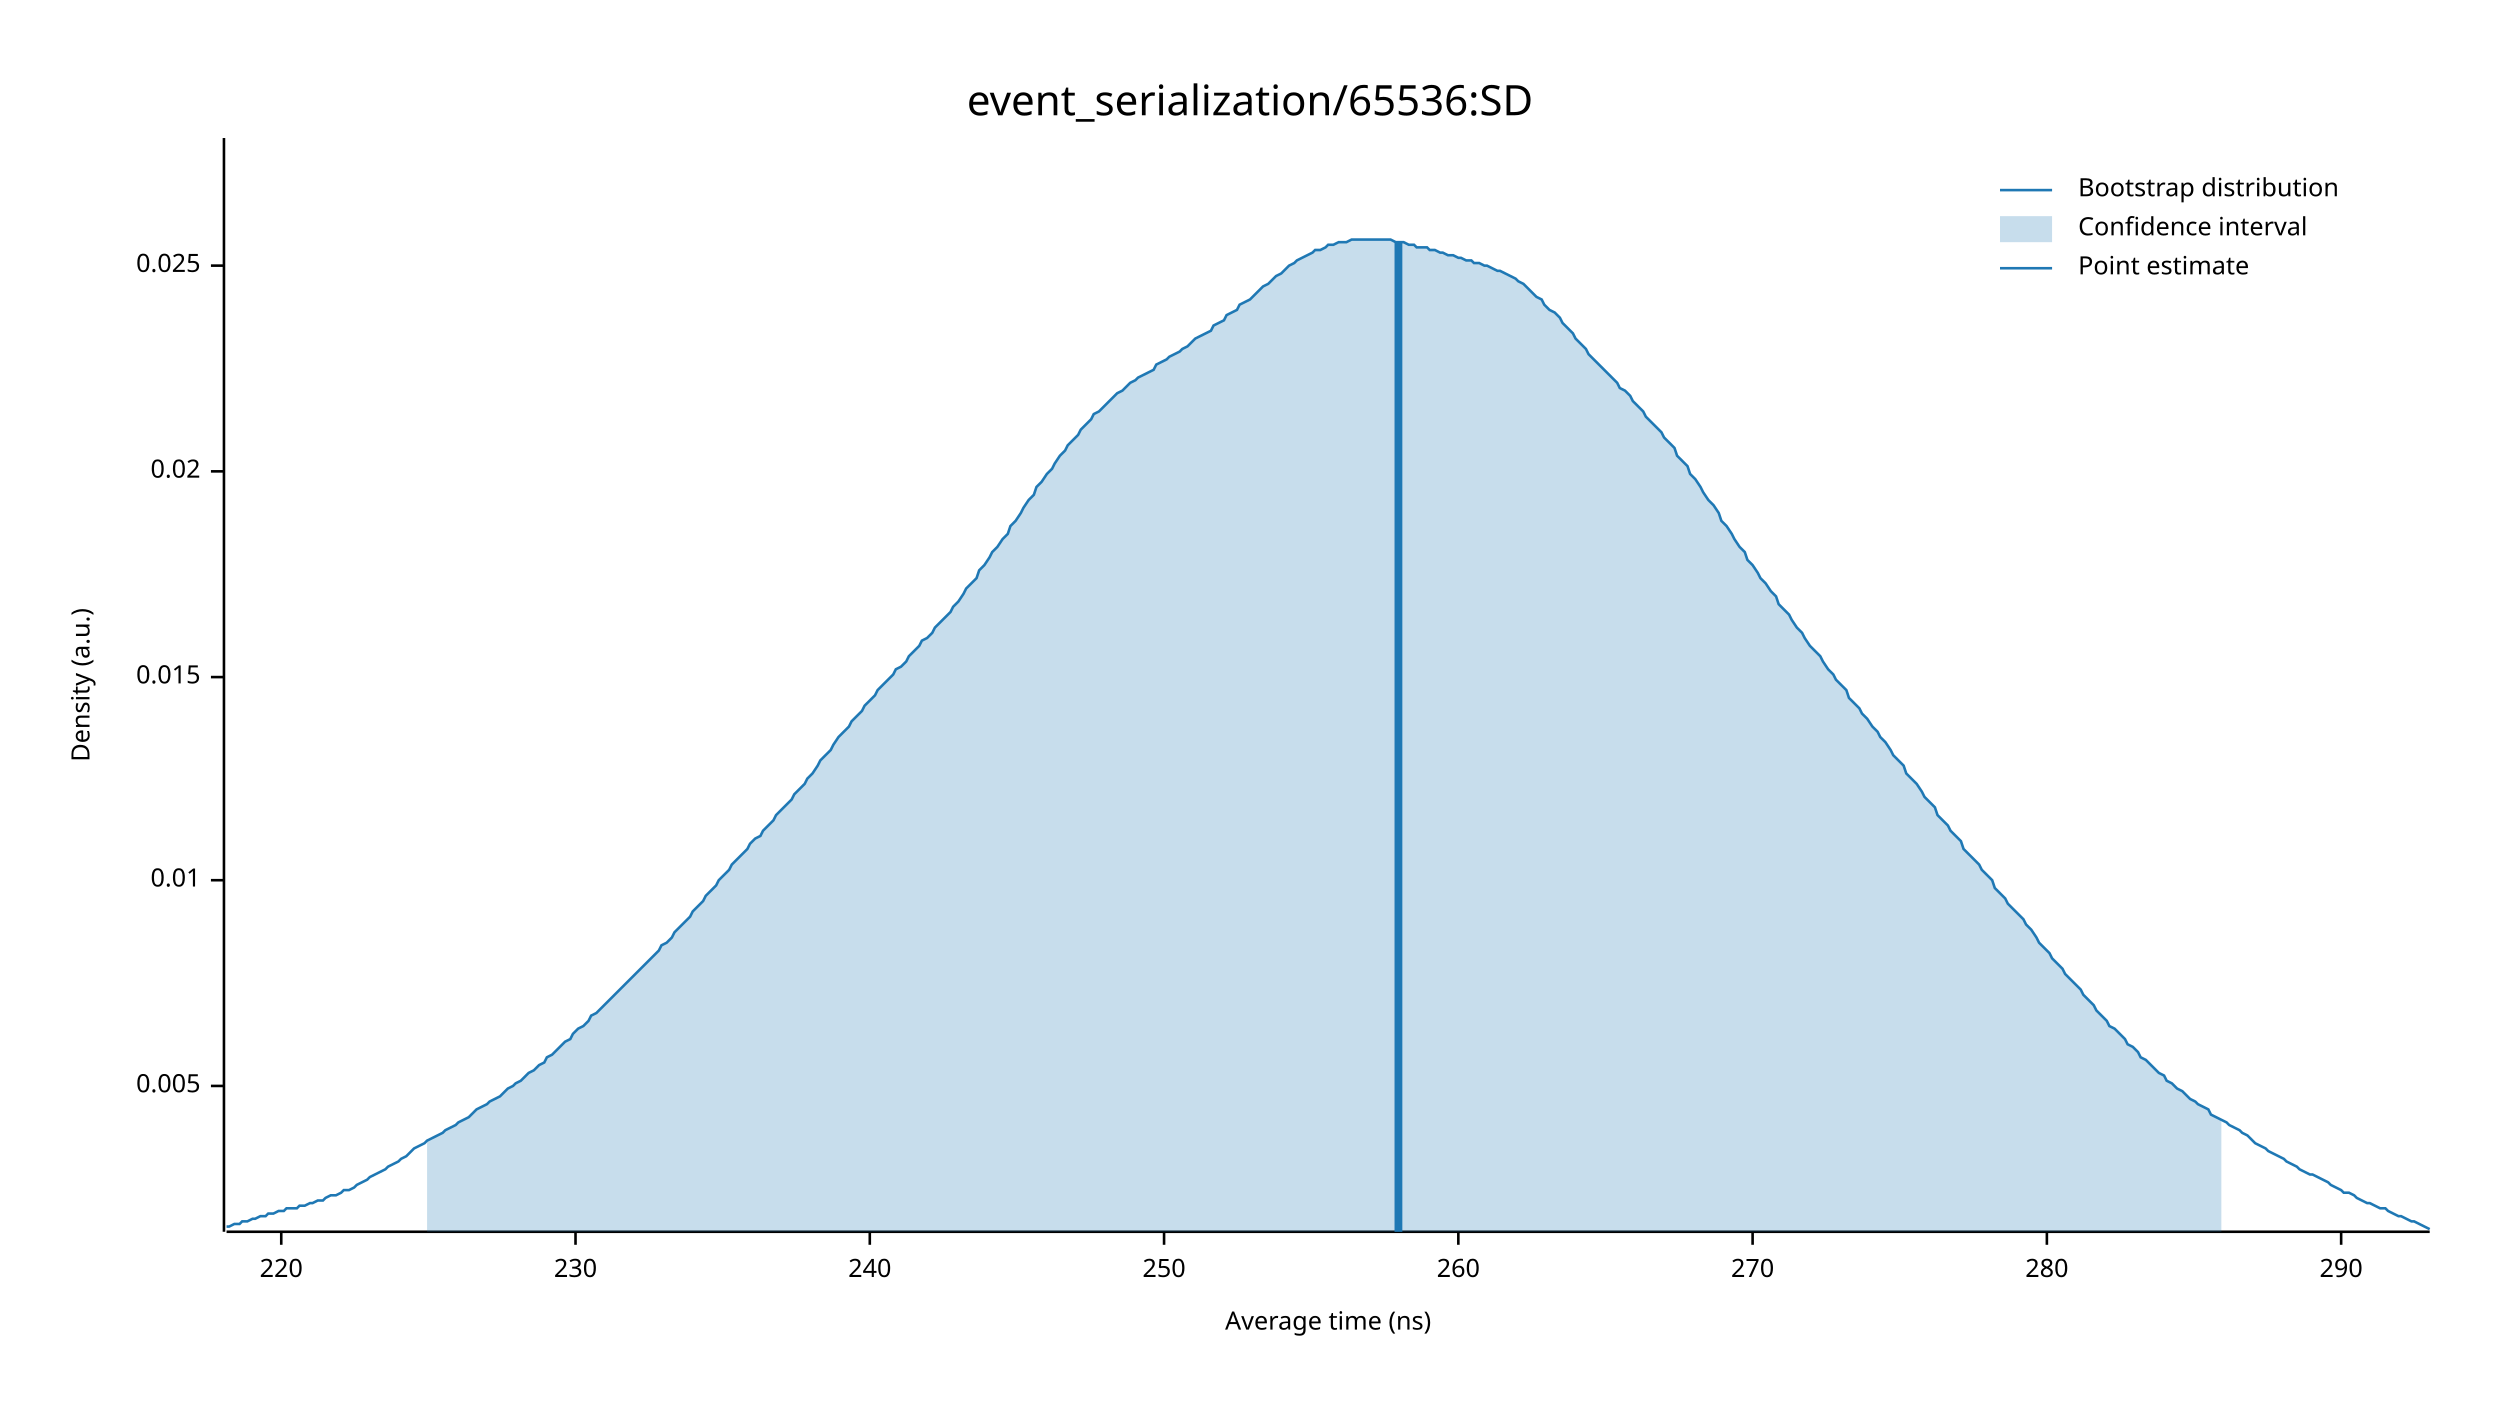
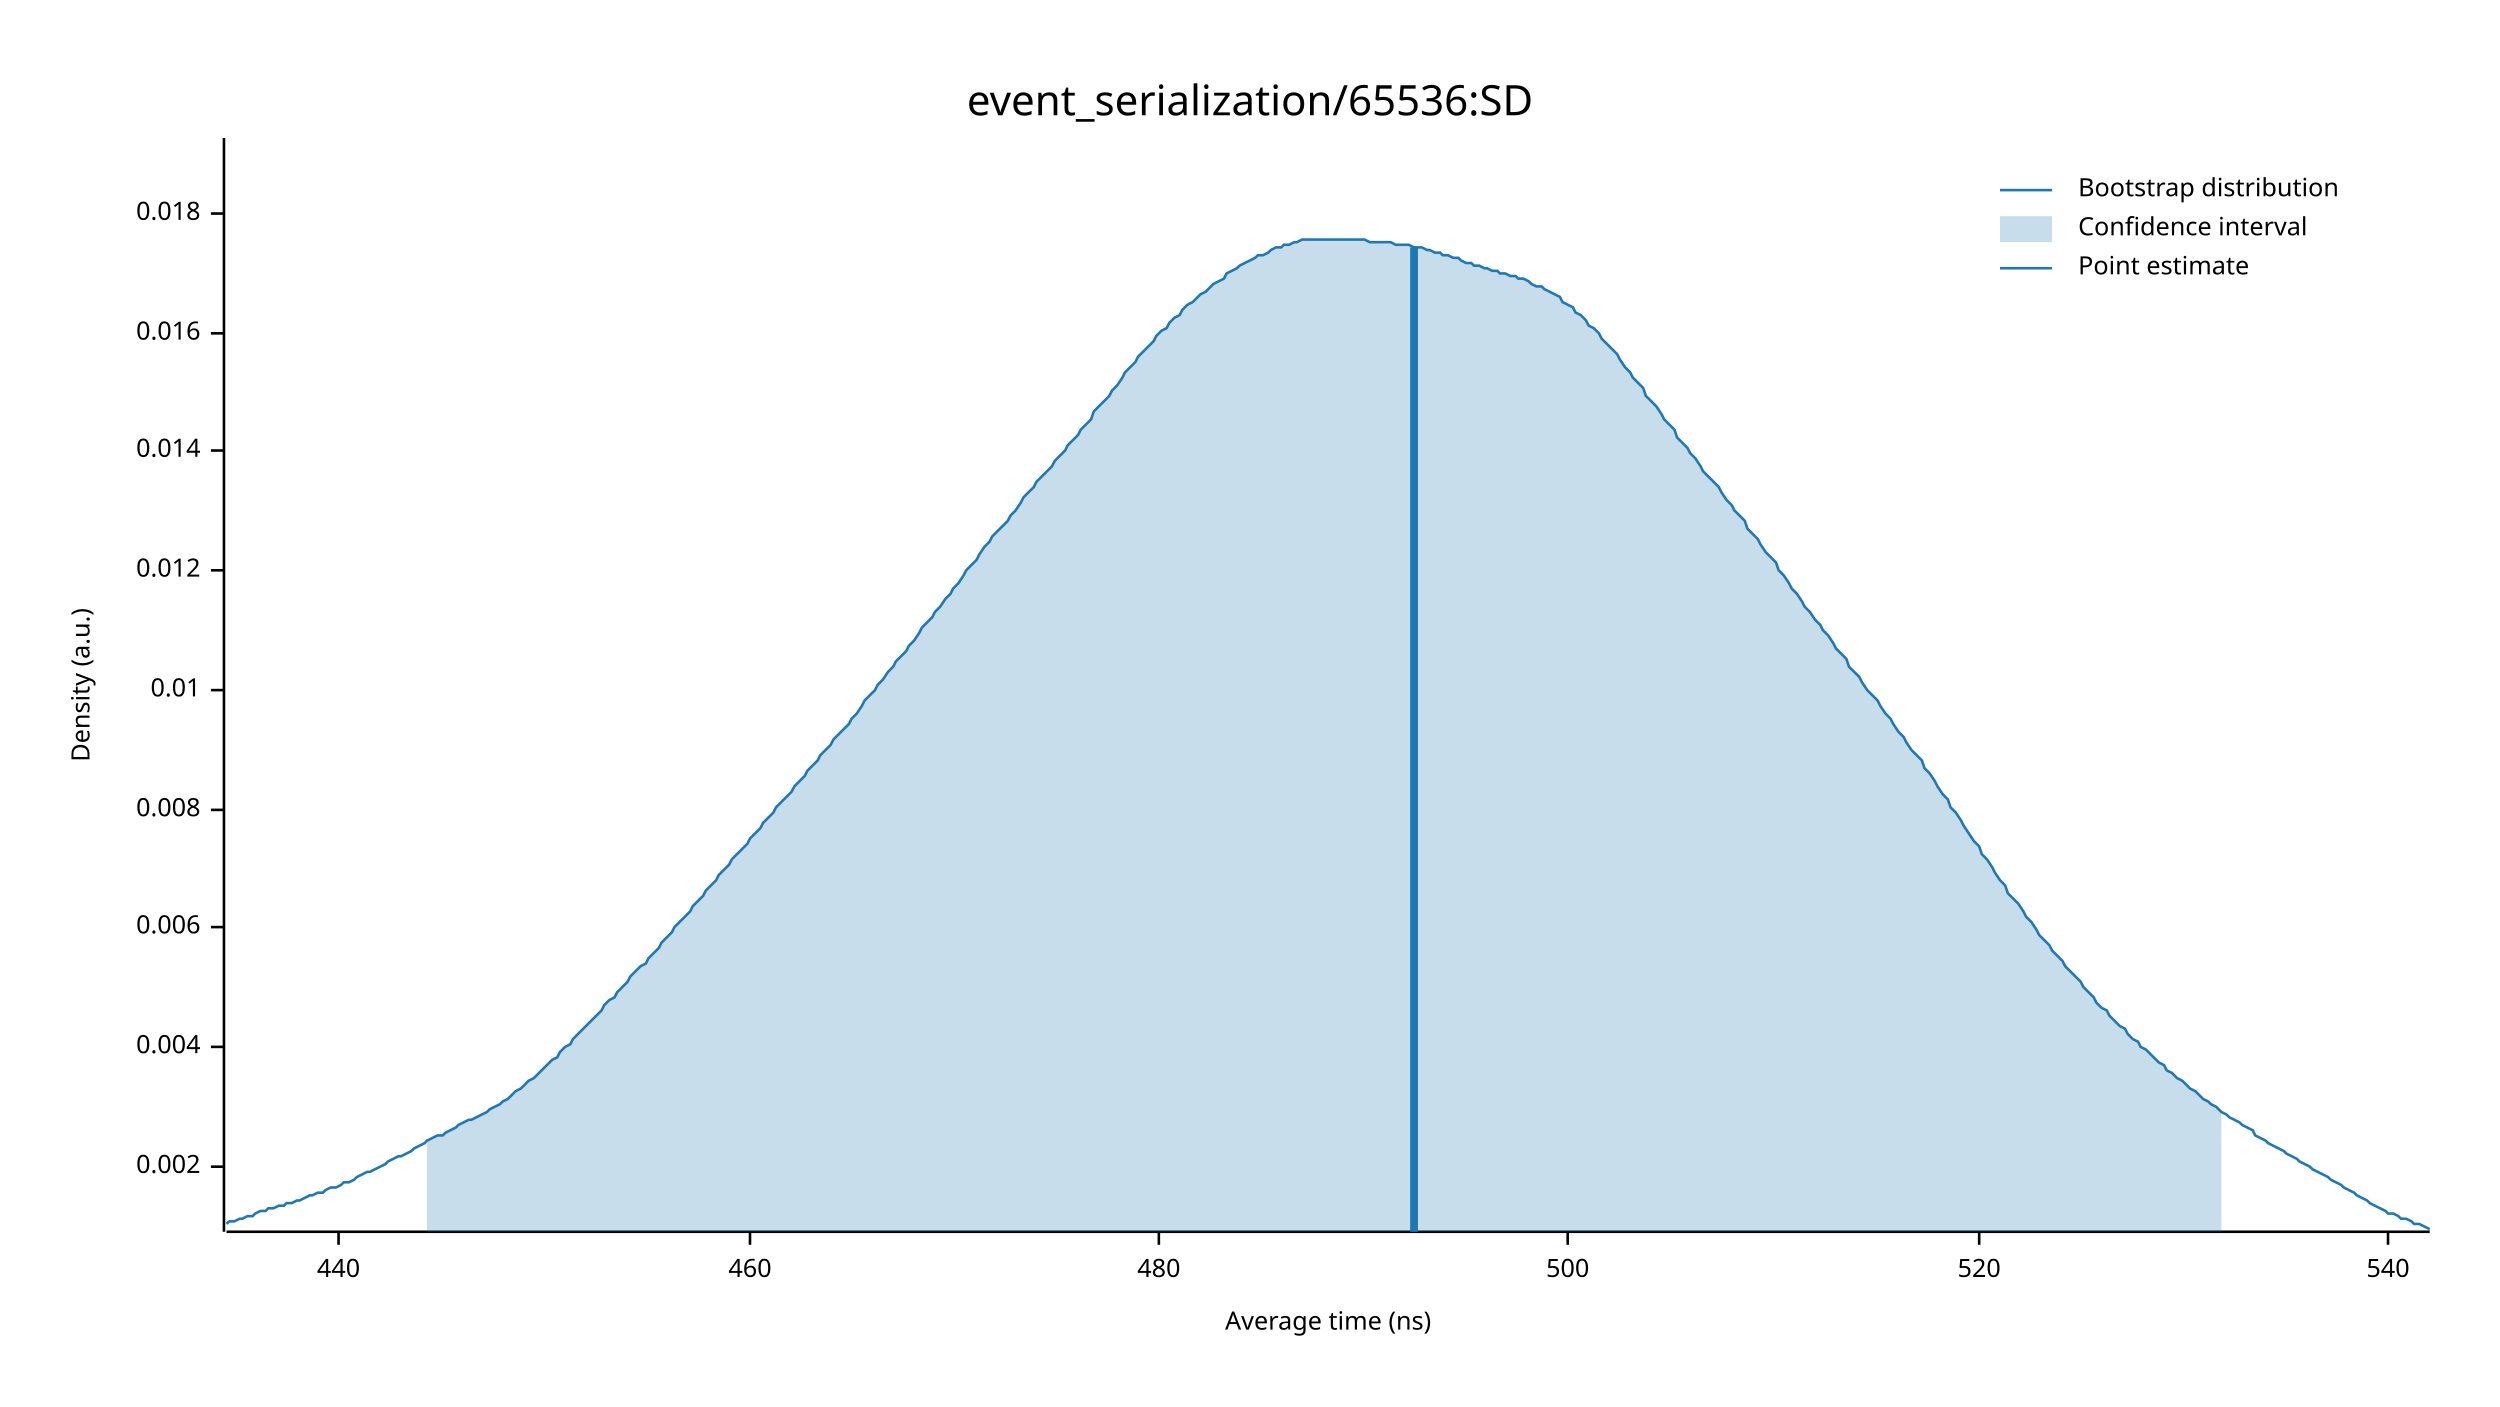
<svg xmlns="http://www.w3.org/2000/svg" width="960" height="540" viewBox="0 0 960 540">
  <text x="480" y="32" dy="0.76em" text-anchor="middle" font-family="sans-serif" font-size="16.129" opacity="1" fill="#000000">
event_serialization/65536:SD
</text>
  <text x="27" y="263" dy="0.76em" text-anchor="middle" font-family="sans-serif" font-size="9.677" opacity="1" fill="#000000" transform="rotate(270, 27, 263)">
Density (a.u.)
</text>
  <text x="510" y="513" dy="-0.5ex" text-anchor="middle" font-family="sans-serif" font-size="9.677" opacity="1" fill="#000000">
Average time (ns)
</text>
  <polyline fill="none" opacity="1" stroke="#000000" stroke-width="1" points="86,53 86,473 " />
-   <text x="77" y="417" dy="0.5ex" text-anchor="end" font-family="sans-serif" font-size="9.677" opacity="1" fill="#000000">
- 0.005
+   <text x="77" y="448" dy="0.5ex" text-anchor="end" font-family="sans-serif" font-size="9.677" opacity="1" fill="#000000">
+ 0.002
</text>
-   <polyline fill="none" opacity="1" stroke="#000000" stroke-width="1" points="81,417 86,417 " />
-   <text x="77" y="338" dy="0.5ex" text-anchor="end" font-family="sans-serif" font-size="9.677" opacity="1" fill="#000000">
+   <polyline fill="none" opacity="1" stroke="#000000" stroke-width="1" points="81,448 86,448 " />
+   <text x="77" y="402" dy="0.5ex" text-anchor="end" font-family="sans-serif" font-size="9.677" opacity="1" fill="#000000">
+ 0.004
+ </text>
+   <polyline fill="none" opacity="1" stroke="#000000" stroke-width="1" points="81,402 86,402 " />
+   <text x="77" y="356" dy="0.5ex" text-anchor="end" font-family="sans-serif" font-size="9.677" opacity="1" fill="#000000">
+ 0.006
+ </text>
+   <polyline fill="none" opacity="1" stroke="#000000" stroke-width="1" points="81,356 86,356 " />
+   <text x="77" y="311" dy="0.5ex" text-anchor="end" font-family="sans-serif" font-size="9.677" opacity="1" fill="#000000">
+ 0.008
+ </text>
+   <polyline fill="none" opacity="1" stroke="#000000" stroke-width="1" points="81,311 86,311 " />
+   <text x="77" y="265" dy="0.5ex" text-anchor="end" font-family="sans-serif" font-size="9.677" opacity="1" fill="#000000">
0.01
</text>
-   <polyline fill="none" opacity="1" stroke="#000000" stroke-width="1" points="81,338 86,338 " />
-   <text x="77" y="260" dy="0.5ex" text-anchor="end" font-family="sans-serif" font-size="9.677" opacity="1" fill="#000000">
- 0.015
+   <polyline fill="none" opacity="1" stroke="#000000" stroke-width="1" points="81,265 86,265 " />
+   <text x="77" y="219" dy="0.5ex" text-anchor="end" font-family="sans-serif" font-size="9.677" opacity="1" fill="#000000">
+ 0.012
</text>
-   <polyline fill="none" opacity="1" stroke="#000000" stroke-width="1" points="81,260 86,260 " />
-   <text x="77" y="181" dy="0.5ex" text-anchor="end" font-family="sans-serif" font-size="9.677" opacity="1" fill="#000000">
- 0.02
+   <polyline fill="none" opacity="1" stroke="#000000" stroke-width="1" points="81,219 86,219 " />
+   <text x="77" y="173" dy="0.5ex" text-anchor="end" font-family="sans-serif" font-size="9.677" opacity="1" fill="#000000">
+ 0.014
</text>
-   <polyline fill="none" opacity="1" stroke="#000000" stroke-width="1" points="81,181 86,181 " />
-   <text x="77" y="102" dy="0.5ex" text-anchor="end" font-family="sans-serif" font-size="9.677" opacity="1" fill="#000000">
- 0.025
+   <polyline fill="none" opacity="1" stroke="#000000" stroke-width="1" points="81,173 86,173 " />
+   <text x="77" y="128" dy="0.5ex" text-anchor="end" font-family="sans-serif" font-size="9.677" opacity="1" fill="#000000">
+ 0.016
</text>
-   <polyline fill="none" opacity="1" stroke="#000000" stroke-width="1" points="81,102 86,102 " />
+   <polyline fill="none" opacity="1" stroke="#000000" stroke-width="1" points="81,128 86,128 " />
+   <text x="77" y="82" dy="0.5ex" text-anchor="end" font-family="sans-serif" font-size="9.677" opacity="1" fill="#000000">
+ 0.018
+ </text>
+   <polyline fill="none" opacity="1" stroke="#000000" stroke-width="1" points="81,82 86,82 " />
  <polyline fill="none" opacity="1" stroke="#000000" stroke-width="1" points="87,473 933,473 " />
-   <text x="108" y="483" dy="0.76em" text-anchor="middle" font-family="sans-serif" font-size="9.677" opacity="1" fill="#000000">
- 220
+   <text x="130" y="483" dy="0.76em" text-anchor="middle" font-family="sans-serif" font-size="9.677" opacity="1" fill="#000000">
+ 440
</text>
-   <polyline fill="none" opacity="1" stroke="#000000" stroke-width="1" points="108,473 108,478 " />
-   <text x="221" y="483" dy="0.76em" text-anchor="middle" font-family="sans-serif" font-size="9.677" opacity="1" fill="#000000">
- 230
+   <polyline fill="none" opacity="1" stroke="#000000" stroke-width="1" points="130,473 130,478 " />
+   <text x="288" y="483" dy="0.76em" text-anchor="middle" font-family="sans-serif" font-size="9.677" opacity="1" fill="#000000">
+ 460
</text>
-   <polyline fill="none" opacity="1" stroke="#000000" stroke-width="1" points="221,473 221,478 " />
-   <text x="334" y="483" dy="0.76em" text-anchor="middle" font-family="sans-serif" font-size="9.677" opacity="1" fill="#000000">
- 240
+   <polyline fill="none" opacity="1" stroke="#000000" stroke-width="1" points="288,473 288,478 " />
+   <text x="445" y="483" dy="0.76em" text-anchor="middle" font-family="sans-serif" font-size="9.677" opacity="1" fill="#000000">
+ 480
</text>
-   <polyline fill="none" opacity="1" stroke="#000000" stroke-width="1" points="334,473 334,478 " />
-   <text x="447" y="483" dy="0.76em" text-anchor="middle" font-family="sans-serif" font-size="9.677" opacity="1" fill="#000000">
- 250
+   <polyline fill="none" opacity="1" stroke="#000000" stroke-width="1" points="445,473 445,478 " />
+   <text x="602" y="483" dy="0.76em" text-anchor="middle" font-family="sans-serif" font-size="9.677" opacity="1" fill="#000000">
+ 500
</text>
-   <polyline fill="none" opacity="1" stroke="#000000" stroke-width="1" points="447,473 447,478 " />
-   <text x="560" y="483" dy="0.76em" text-anchor="middle" font-family="sans-serif" font-size="9.677" opacity="1" fill="#000000">
- 260
+   <polyline fill="none" opacity="1" stroke="#000000" stroke-width="1" points="602,473 602,478 " />
+   <text x="760" y="483" dy="0.76em" text-anchor="middle" font-family="sans-serif" font-size="9.677" opacity="1" fill="#000000">
+ 520
</text>
-   <polyline fill="none" opacity="1" stroke="#000000" stroke-width="1" points="560,473 560,478 " />
-   <text x="673" y="483" dy="0.76em" text-anchor="middle" font-family="sans-serif" font-size="9.677" opacity="1" fill="#000000">
- 270
+   <polyline fill="none" opacity="1" stroke="#000000" stroke-width="1" points="760,473 760,478 " />
+   <text x="917" y="483" dy="0.76em" text-anchor="middle" font-family="sans-serif" font-size="9.677" opacity="1" fill="#000000">
+ 540
</text>
-   <polyline fill="none" opacity="1" stroke="#000000" stroke-width="1" points="673,473 673,478 " />
-   <text x="786" y="483" dy="0.76em" text-anchor="middle" font-family="sans-serif" font-size="9.677" opacity="1" fill="#000000">
- 280
- </text>
-   <polyline fill="none" opacity="1" stroke="#000000" stroke-width="1" points="786,473 786,478 " />
-   <text x="899" y="483" dy="0.76em" text-anchor="middle" font-family="sans-serif" font-size="9.677" opacity="1" fill="#000000">
- 290
- </text>
-   <polyline fill="none" opacity="1" stroke="#000000" stroke-width="1" points="899,473 899,478 " />
-   <polyline fill="none" opacity="1" stroke="#1F78B4" stroke-width="1" points="87,471 88,471 90,470 92,470 93,469 95,469 97,468 98,468 100,467 102,467 103,466 105,466 107,465 109,465 110,464 112,464 114,464 115,463 117,463 119,462 120,462 122,461 124,461 125,460 127,459 129,459 131,458 132,457 134,457 136,456 137,455 139,454 141,453 142,452 144,451 146,450 148,449 149,448 151,447 153,446 154,445 156,444 158,442 159,441 161,440 163,439 164,438 166,437 168,436 170,435 171,434 173,433 175,432 176,431 178,430 180,429 181,428 183,426 185,425 187,424 188,423 190,422 192,421 193,420 195,418 197,417 198,416 200,415 202,413 203,412 205,411 207,409 209,408 210,406 212,405 214,403 215,402 217,400 219,399 220,397 222,395 224,394 226,392 227,390 229,389 231,387 232,386 234,384 236,382 237,381 239,379 241,377 242,376 244,374 246,372 248,370 249,369 251,367 253,365 254,363 256,362 258,360 259,358 261,356 263,354 265,352 266,350 268,348 270,346 271,344 273,342 275,340 276,338 278,336 280,334 281,332 283,330 285,328 287,326 288,324 290,322 292,321 293,319 295,317 297,315 298,313 300,311 302,309 304,307 305,305 307,303 309,301 310,299 312,297 314,294 315,292 317,290 319,288 320,286 322,283 324,281 326,279 327,277 329,275 331,273 332,271 334,269 336,267 337,265 339,263 341,261 343,259 344,257 346,256 348,254 349,252 351,250 353,248 354,246 356,245 358,243 359,241 361,239 363,237 365,235 366,233 368,231 370,228 371,226 373,224 375,222 376,219 378,217 380,214 381,212 383,210 385,207 387,205 388,202 390,200 392,197 393,195 395,192 397,190 398,187 400,185 402,182 404,180 405,178 407,175 409,173 410,171 412,169 414,167 415,165 417,163 419,161 420,159 422,158 424,156 426,154 427,153 429,151 431,150 432,149 434,147 436,146 437,145 439,144 441,143 443,142 444,140 446,139 448,138 449,137 451,136 453,135 454,134 456,133 458,131 459,130 461,129 463,128 465,127 466,125 468,124 470,123 471,121 473,120 475,119 476,117 478,116 480,115 482,113 483,112 485,110 487,109 488,108 490,106 492,105 493,104 495,102 497,101 498,100 500,99 502,98 504,97 505,96 507,96 509,95 510,94 512,94 514,93 515,93 517,93 519,92 521,92 522,92 524,92 526,92 527,92 529,92 531,92 532,92 534,92 536,93 537,93 539,93 541,94 543,94 544,95 546,95 548,95 549,96 551,96 553,97 554,97 556,98 558,98 560,99 561,99 563,100 565,100 566,101 568,101 570,102 571,102 573,103 575,104 576,104 578,105 580,106 582,107 583,108 585,109 587,111 588,112 590,114 592,115 593,117 595,119 597,120 599,122 600,124 602,126 604,128 605,130 607,132 609,134 610,136 612,138 614,140 615,141 617,143 619,145 621,147 622,149 624,150 626,152 627,154 629,156 631,158 632,160 634,162 636,164 638,166 639,168 641,170 643,172 644,175 646,177 648,179 649,182 651,184 653,187 654,189 656,192 658,194 660,197 661,200 663,202 665,205 666,207 668,210 670,212 671,215 673,217 675,220 676,222 678,224 680,227 682,229 683,232 685,234 687,236 688,238 690,241 692,243 693,245 695,248 697,250 699,252 700,254 702,257 704,259 705,261 707,263 709,265 710,268 712,270 714,272 715,274 717,276 719,279 721,281 722,283 724,285 726,288 727,290 729,292 731,294 732,297 734,299 736,301 738,304 739,306 741,308 743,310 744,313 746,315 748,317 749,319 751,321 753,323 754,326 756,328 758,330 760,332 761,334 763,336 765,338 766,341 768,343 770,345 771,347 773,349 775,351 777,353 778,355 780,357 782,360 783,362 785,364 787,366 788,368 790,370 792,372 793,374 795,376 797,378 799,380 800,382 802,384 804,386 805,388 807,390 809,392 810,394 812,395 814,397 816,399 817,401 819,402 821,404 822,406 824,407 826,409 827,410 829,412 831,413 832,415 834,416 836,418 838,419 839,420 841,422 843,423 844,424 846,425 848,426 849,428 851,429 853,430 855,431 856,432 858,433 860,434 861,435 863,436 865,438 866,439 868,440 870,441 871,442 873,443 875,444 877,445 878,446 880,447 882,448 883,449 885,450 887,451 888,451 890,452 892,453 894,454 895,455 897,456 899,457 900,458 902,458 904,459 905,460 907,461 909,462 910,462 912,463 914,464 916,464 917,465 919,466 921,467 922,467 924,468 926,469 927,469 929,470 931,471 933,472 " />
-   <polygon opacity="0.25" fill="#1F78B4" points="164,438 166,437 168,436 170,435 171,434 173,433 175,432 176,431 178,430 180,429 181,428 183,426 185,425 187,424 188,423 190,422 192,421 193,420 195,418 197,417 198,416 200,415 202,413 203,412 205,411 207,409 209,408 210,406 212,405 214,403 215,402 217,400 219,399 220,397 222,395 224,394 226,392 227,390 229,389 231,387 232,386 234,384 236,382 237,381 239,379 241,377 242,376 244,374 246,372 248,370 249,369 251,367 253,365 254,363 256,362 258,360 259,358 261,356 263,354 265,352 266,350 268,348 270,346 271,344 273,342 275,340 276,338 278,336 280,334 281,332 283,330 285,328 287,326 288,324 290,322 292,321 293,319 295,317 297,315 298,313 300,311 302,309 304,307 305,305 307,303 309,301 310,299 312,297 314,294 315,292 317,290 319,288 320,286 322,283 324,281 326,279 327,277 329,275 331,273 332,271 334,269 336,267 337,265 339,263 341,261 343,259 344,257 346,256 348,254 349,252 351,250 353,248 354,246 356,245 358,243 359,241 361,239 363,237 365,235 366,233 368,231 370,228 371,226 373,224 375,222 376,219 378,217 380,214 381,212 383,210 385,207 387,205 388,202 390,200 392,197 393,195 395,192 397,190 398,187 400,185 402,182 404,180 405,178 407,175 409,173 410,171 412,169 414,167 415,165 417,163 419,161 420,159 422,158 424,156 426,154 427,153 429,151 431,150 432,149 434,147 436,146 437,145 439,144 441,143 443,142 444,140 446,139 448,138 449,137 451,136 453,135 454,134 456,133 458,131 459,130 461,129 463,128 465,127 466,125 468,124 470,123 471,121 473,120 475,119 476,117 478,116 480,115 482,113 483,112 485,110 487,109 488,108 490,106 492,105 493,104 495,102 497,101 498,100 500,99 502,98 504,97 505,96 507,96 509,95 510,94 512,94 514,93 515,93 517,93 519,92 521,92 522,92 524,92 526,92 527,92 529,92 531,92 532,92 534,92 536,93 537,93 539,93 541,94 543,94 544,95 546,95 548,95 549,96 551,96 553,97 554,97 556,98 558,98 560,99 561,99 563,100 565,100 566,101 568,101 570,102 571,102 573,103 575,104 576,104 578,105 580,106 582,107 583,108 585,109 587,111 588,112 590,114 592,115 593,117 595,119 597,120 599,122 600,124 602,126 604,128 605,130 607,132 609,134 610,136 612,138 614,140 615,141 617,143 619,145 621,147 622,149 624,150 626,152 627,154 629,156 631,158 632,160 634,162 636,164 638,166 639,168 641,170 643,172 644,175 646,177 648,179 649,182 651,184 653,187 654,189 656,192 658,194 660,197 661,200 663,202 665,205 666,207 668,210 670,212 671,215 673,217 675,220 676,222 678,224 680,227 682,229 683,232 685,234 687,236 688,238 690,241 692,243 693,245 695,248 697,250 699,252 700,254 702,257 704,259 705,261 707,263 709,265 710,268 712,270 714,272 715,274 717,276 719,279 721,281 722,283 724,285 726,288 727,290 729,292 731,294 732,297 734,299 736,301 738,304 739,306 741,308 743,310 744,313 746,315 748,317 749,319 751,321 753,323 754,326 756,328 758,330 760,332 761,334 763,336 765,338 766,341 768,343 770,345 771,347 773,349 775,351 777,353 778,355 780,357 782,360 783,362 785,364 787,366 788,368 790,370 792,372 793,374 795,376 797,378 799,380 800,382 802,384 804,386 805,388 807,390 809,392 810,394 812,395 814,397 816,399 817,401 819,402 821,404 822,406 824,407 826,409 827,410 829,412 831,413 832,415 834,416 836,418 838,419 839,420 841,422 843,423 844,424 846,425 848,426 849,428 851,429 853,430 853,473 164,473 " />
-   <polyline fill="none" opacity="1" stroke="#1F78B4" stroke-width="3" points="537,473 537,93 " />
+   <polyline fill="none" opacity="1" stroke="#000000" stroke-width="1" points="917,473 917,478 " />
+   <polyline fill="none" opacity="1" stroke="#1F78B4" stroke-width="1" points="87,470 88,469 90,469 92,468 93,468 95,467 97,467 98,466 100,465 102,465 103,464 105,464 107,463 109,463 110,462 112,462 114,461 115,461 117,460 119,459 120,459 122,458 124,458 125,457 127,456 129,456 131,455 132,454 134,454 136,453 137,452 139,451 141,450 142,450 144,449 146,448 148,447 149,446 151,445 153,444 154,444 156,443 158,442 159,441 161,440 163,439 164,438 166,437 168,436 170,436 171,435 173,434 175,433 176,432 178,431 180,430 181,430 183,429 185,428 187,427 188,426 190,425 192,424 193,423 195,422 197,420 198,419 200,418 202,416 203,415 205,414 207,412 209,410 210,409 212,407 214,406 215,404 217,402 219,401 220,399 222,397 224,395 226,393 227,392 229,390 231,388 232,386 234,384 236,383 237,381 239,379 241,377 242,375 244,373 246,371 248,370 249,368 251,366 253,364 254,362 256,360 258,358 259,356 261,354 263,352 265,350 266,348 268,346 270,344 271,342 273,340 275,338 276,336 278,334 280,332 281,330 283,328 285,326 287,324 288,322 290,320 292,318 293,316 295,314 297,312 298,310 300,308 302,306 304,304 305,302 307,300 309,298 310,296 312,294 314,292 315,290 317,288 319,286 320,284 322,282 324,280 326,278 327,276 329,274 331,271 332,269 334,267 336,265 337,263 339,261 341,258 343,256 344,254 346,252 348,250 349,248 351,246 353,243 354,241 356,239 358,237 359,235 361,233 363,230 365,228 366,226 368,224 370,221 371,219 373,217 375,215 376,213 378,210 380,208 381,206 383,204 385,202 387,200 388,198 390,196 392,193 393,191 395,189 397,187 398,185 400,183 402,181 404,179 405,177 407,175 409,173 410,171 412,169 414,167 415,165 417,163 419,161 420,158 422,156 424,154 426,152 427,150 429,148 431,145 432,143 434,141 436,139 437,137 439,135 441,133 443,131 444,129 446,127 448,126 449,124 451,122 453,121 454,119 456,117 458,116 459,115 461,113 463,112 465,110 466,109 468,108 470,107 471,105 473,104 475,103 476,102 478,101 480,100 482,99 483,98 485,98 487,97 488,96 490,95 492,95 493,94 495,94 497,93 498,93 500,92 502,92 504,92 505,92 507,92 509,92 510,92 512,92 514,92 515,92 517,92 519,92 521,92 522,92 524,92 526,93 527,93 529,93 531,93 532,93 534,93 536,94 537,94 539,94 541,94 543,95 544,95 546,95 548,96 549,96 551,97 553,97 554,98 556,98 558,99 560,99 561,100 563,101 565,101 566,102 568,102 570,103 571,103 573,104 575,104 576,105 578,105 580,106 582,106 583,107 585,107 587,108 588,109 590,110 592,110 593,111 595,112 597,113 599,114 600,116 602,117 604,118 605,120 607,121 609,123 610,125 612,126 614,128 615,130 617,132 619,134 621,136 622,138 624,141 626,143 627,145 629,147 631,149 632,152 634,154 636,156 638,159 639,161 641,163 643,165 644,168 646,170 648,172 649,174 651,176 653,179 654,181 656,183 658,185 660,187 661,189 663,192 665,194 666,196 668,198 670,200 671,203 673,205 675,207 676,209 678,212 680,214 682,216 683,219 685,221 687,224 688,226 690,228 692,231 693,233 695,235 697,238 699,240 700,242 702,244 704,247 705,249 707,251 709,253 710,256 712,258 714,260 715,262 717,265 719,267 721,269 722,271 724,274 726,276 727,278 729,281 731,283 732,285 734,288 736,290 738,292 739,295 741,297 743,300 744,302 746,305 748,307 749,310 751,312 753,315 754,317 756,320 758,323 760,325 761,328 763,330 765,333 766,335 768,338 770,340 771,343 773,345 775,347 777,350 778,352 780,354 782,357 783,359 785,361 787,363 788,365 790,367 792,369 793,371 795,373 797,375 799,377 800,379 802,381 804,383 805,385 807,387 809,388 810,390 812,392 814,394 816,395 817,397 819,399 821,400 822,402 824,403 826,405 827,406 829,408 831,409 832,411 834,412 836,414 838,415 839,416 841,418 843,419 844,420 846,422 848,423 849,424 851,425 853,427 855,428 856,429 858,430 860,431 861,432 863,433 865,434 866,436 868,437 870,438 871,439 873,440 875,441 877,442 878,443 880,444 882,445 883,446 885,447 887,448 888,449 890,450 892,451 894,452 895,453 897,454 899,455 900,456 902,457 904,458 905,459 907,460 909,461 910,462 912,463 914,464 916,465 917,466 919,466 921,467 922,468 924,468 926,469 927,470 929,470 931,471 933,472 " />
+   <polygon opacity="0.25" fill="#1F78B4" points="164,438 166,437 168,436 170,436 171,435 173,434 175,433 176,432 178,431 180,430 181,430 183,429 185,428 187,427 188,426 190,425 192,424 193,423 195,422 197,420 198,419 200,418 202,416 203,415 205,414 207,412 209,410 210,409 212,407 214,406 215,404 217,402 219,401 220,399 222,397 224,395 226,393 227,392 229,390 231,388 232,386 234,384 236,383 237,381 239,379 241,377 242,375 244,373 246,371 248,370 249,368 251,366 253,364 254,362 256,360 258,358 259,356 261,354 263,352 265,350 266,348 268,346 270,344 271,342 273,340 275,338 276,336 278,334 280,332 281,330 283,328 285,326 287,324 288,322 290,320 292,318 293,316 295,314 297,312 298,310 300,308 302,306 304,304 305,302 307,300 309,298 310,296 312,294 314,292 315,290 317,288 319,286 320,284 322,282 324,280 326,278 327,276 329,274 331,271 332,269 334,267 336,265 337,263 339,261 341,258 343,256 344,254 346,252 348,250 349,248 351,246 353,243 354,241 356,239 358,237 359,235 361,233 363,230 365,228 366,226 368,224 370,221 371,219 373,217 375,215 376,213 378,210 380,208 381,206 383,204 385,202 387,200 388,198 390,196 392,193 393,191 395,189 397,187 398,185 400,183 402,181 404,179 405,177 407,175 409,173 410,171 412,169 414,167 415,165 417,163 419,161 420,158 422,156 424,154 426,152 427,150 429,148 431,145 432,143 434,141 436,139 437,137 439,135 441,133 443,131 444,129 446,127 448,126 449,124 451,122 453,121 454,119 456,117 458,116 459,115 461,113 463,112 465,110 466,109 468,108 470,107 471,105 473,104 475,103 476,102 478,101 480,100 482,99 483,98 485,98 487,97 488,96 490,95 492,95 493,94 495,94 497,93 498,93 500,92 502,92 504,92 505,92 507,92 509,92 510,92 512,92 514,92 515,92 517,92 519,92 521,92 522,92 524,92 526,93 527,93 529,93 531,93 532,93 534,93 536,94 537,94 539,94 541,94 543,95 544,95 546,95 548,96 549,96 551,97 553,97 554,98 556,98 558,99 560,99 561,100 563,101 565,101 566,102 568,102 570,103 571,103 573,104 575,104 576,105 578,105 580,106 582,106 583,107 585,107 587,108 588,109 590,110 592,110 593,111 595,112 597,113 599,114 600,116 602,117 604,118 605,120 607,121 609,123 610,125 612,126 614,128 615,130 617,132 619,134 621,136 622,138 624,141 626,143 627,145 629,147 631,149 632,152 634,154 636,156 638,159 639,161 641,163 643,165 644,168 646,170 648,172 649,174 651,176 653,179 654,181 656,183 658,185 660,187 661,189 663,192 665,194 666,196 668,198 670,200 671,203 673,205 675,207 676,209 678,212 680,214 682,216 683,219 685,221 687,224 688,226 690,228 692,231 693,233 695,235 697,238 699,240 700,242 702,244 704,247 705,249 707,251 709,253 710,256 712,258 714,260 715,262 717,265 719,267 721,269 722,271 724,274 726,276 727,278 729,281 731,283 732,285 734,288 736,290 738,292 739,295 741,297 743,300 744,302 746,305 748,307 749,310 751,312 753,315 754,317 756,320 758,323 760,325 761,328 763,330 765,333 766,335 768,338 770,340 771,343 773,345 775,347 777,350 778,352 780,354 782,357 783,359 785,361 787,363 788,365 790,367 792,369 793,371 795,373 797,375 799,377 800,379 802,381 804,383 805,385 807,387 809,388 810,390 812,392 814,394 816,395 817,397 819,399 821,400 822,402 824,403 826,405 827,406 829,408 831,409 832,411 834,412 836,414 838,415 839,416 841,418 843,419 844,420 846,422 848,423 849,424 851,425 853,427 853,473 164,473 " />
+   <polyline fill="none" opacity="1" stroke="#1F78B4" stroke-width="3" points="543,473 543,95 " />
  <text x="798" y="68" dy="0.76em" text-anchor="start" font-family="sans-serif" font-size="9.677" opacity="1" fill="#000000">
Bootstrap distribution
</text>
  <text x="798" y="83" dy="0.76em" text-anchor="start" font-family="sans-serif" font-size="9.677" opacity="1" fill="#000000">
Confidence interval
</text>
  <text x="798" y="98" dy="0.76em" text-anchor="start" font-family="sans-serif" font-size="9.677" opacity="1" fill="#000000">
Point estimate
</text>
  <polyline fill="none" opacity="1" stroke="#1F78B4" stroke-width="1" points="768,73 788,73 " />
  <rect x="768" y="83" width="20" height="10" opacity="0.25" fill="#1F78B4" stroke="none" />
  <polyline fill="none" opacity="1" stroke="#1F78B4" stroke-width="1" points="768,103 788,103 " />
</svg>
